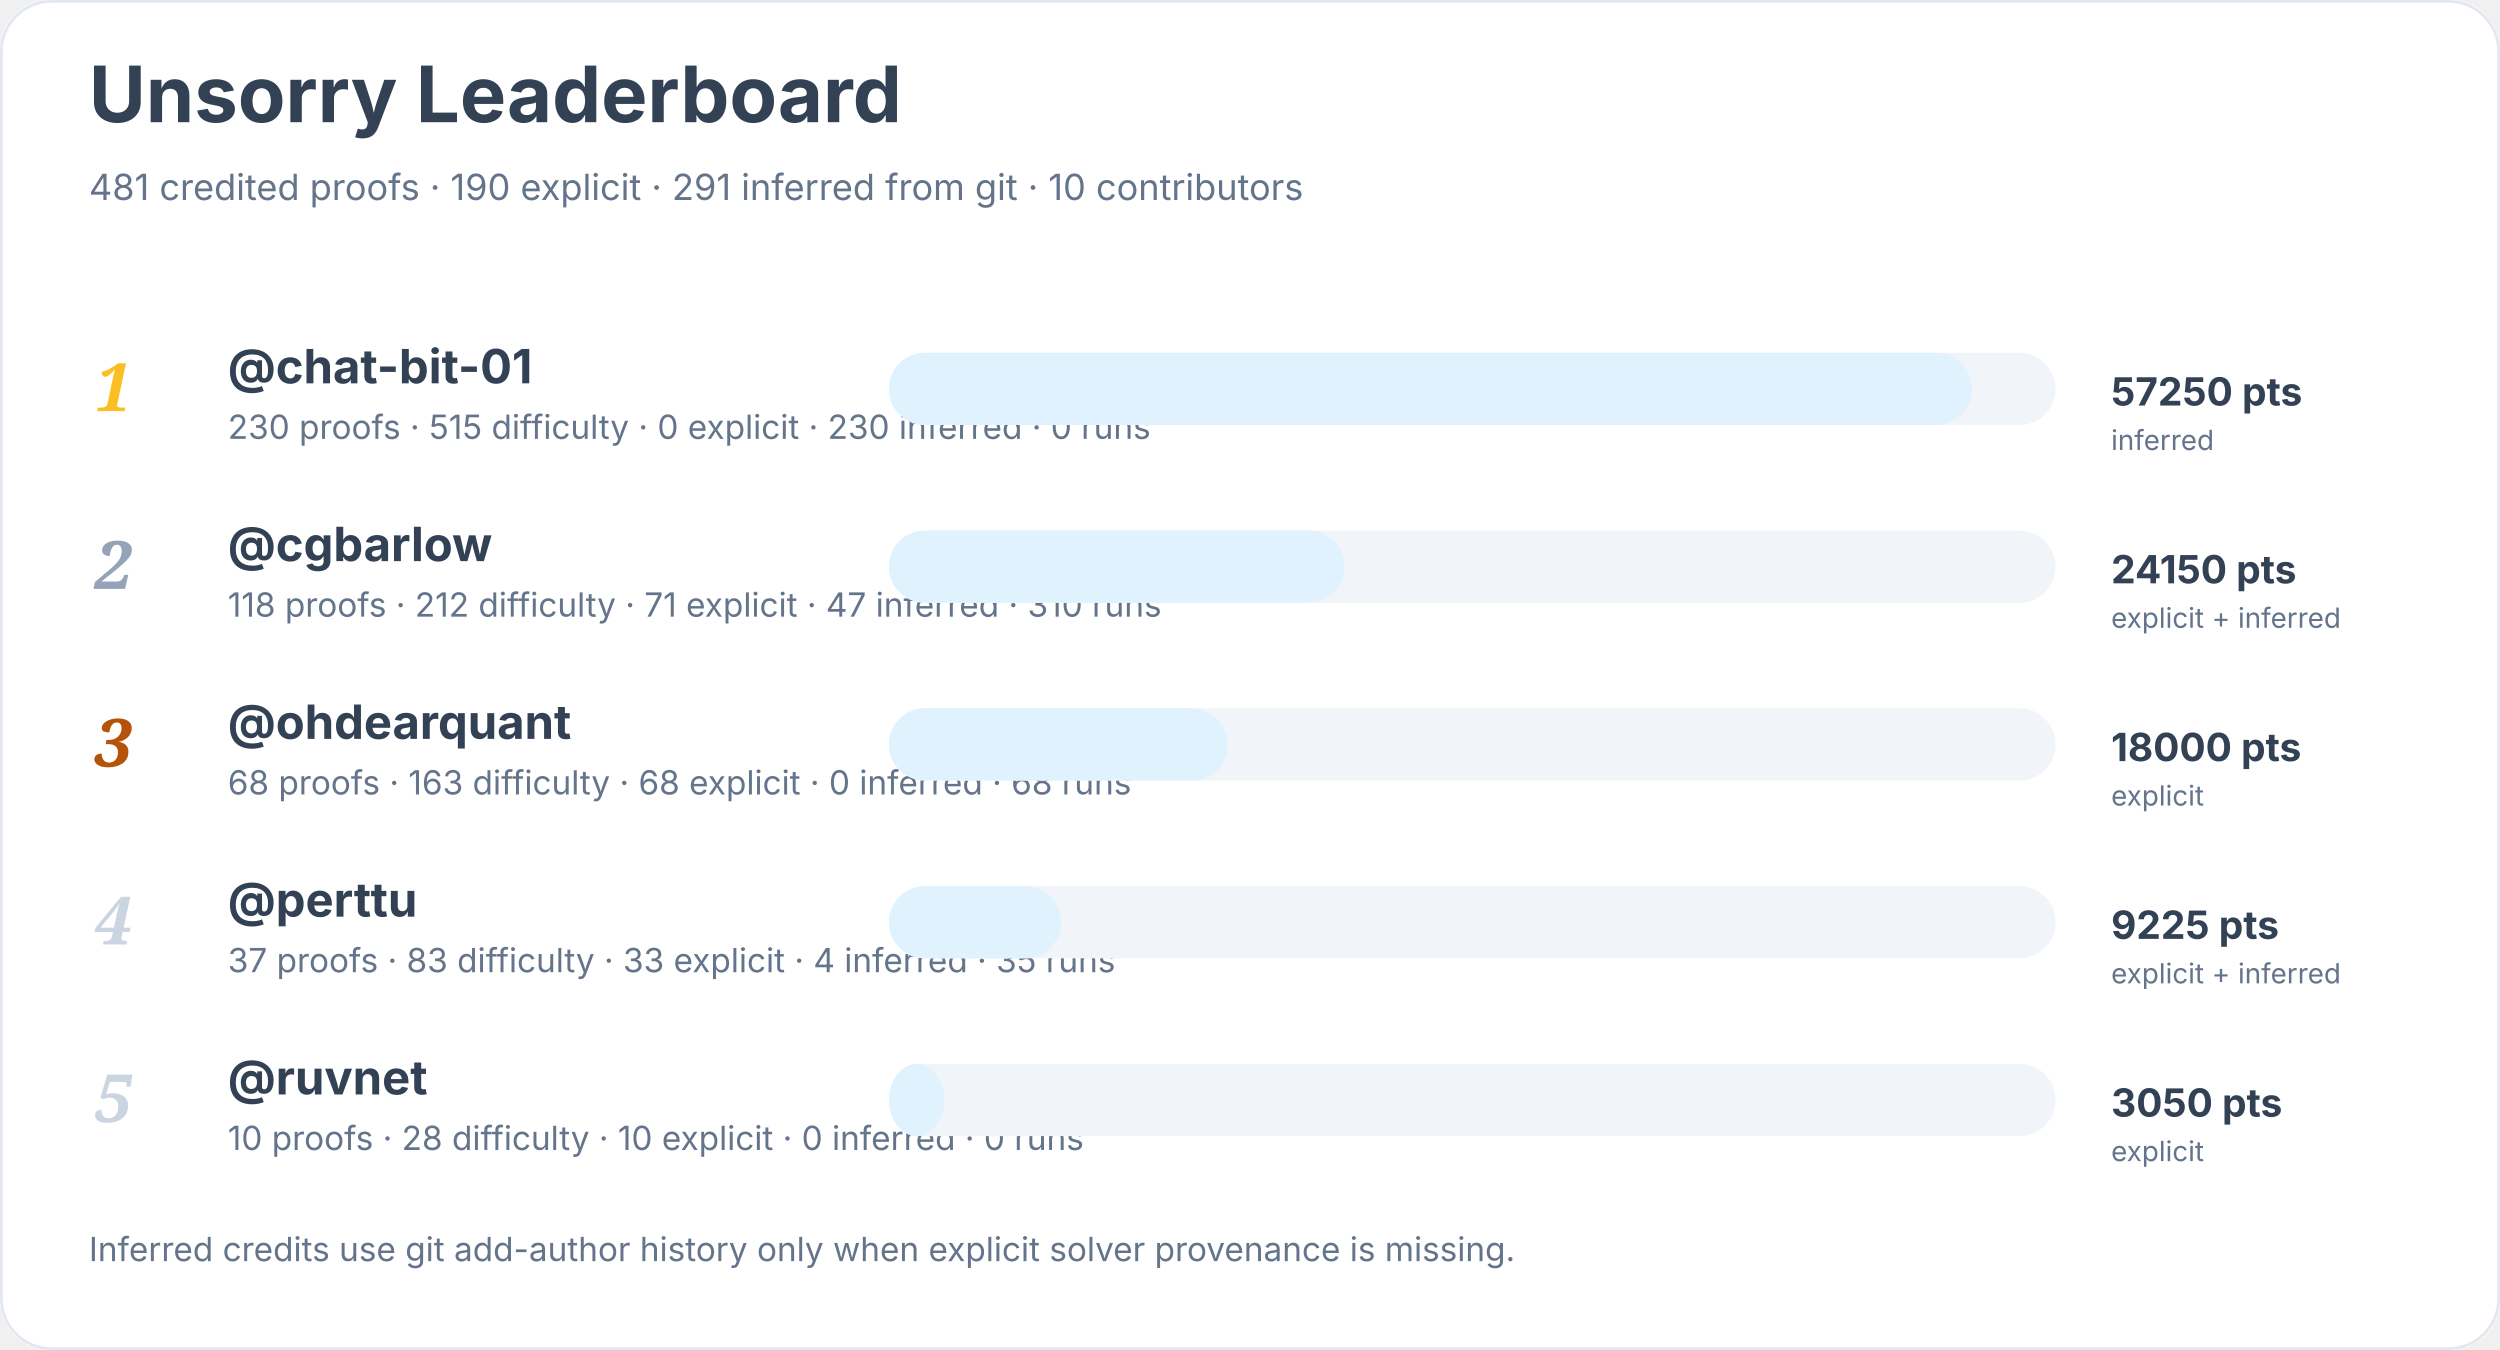
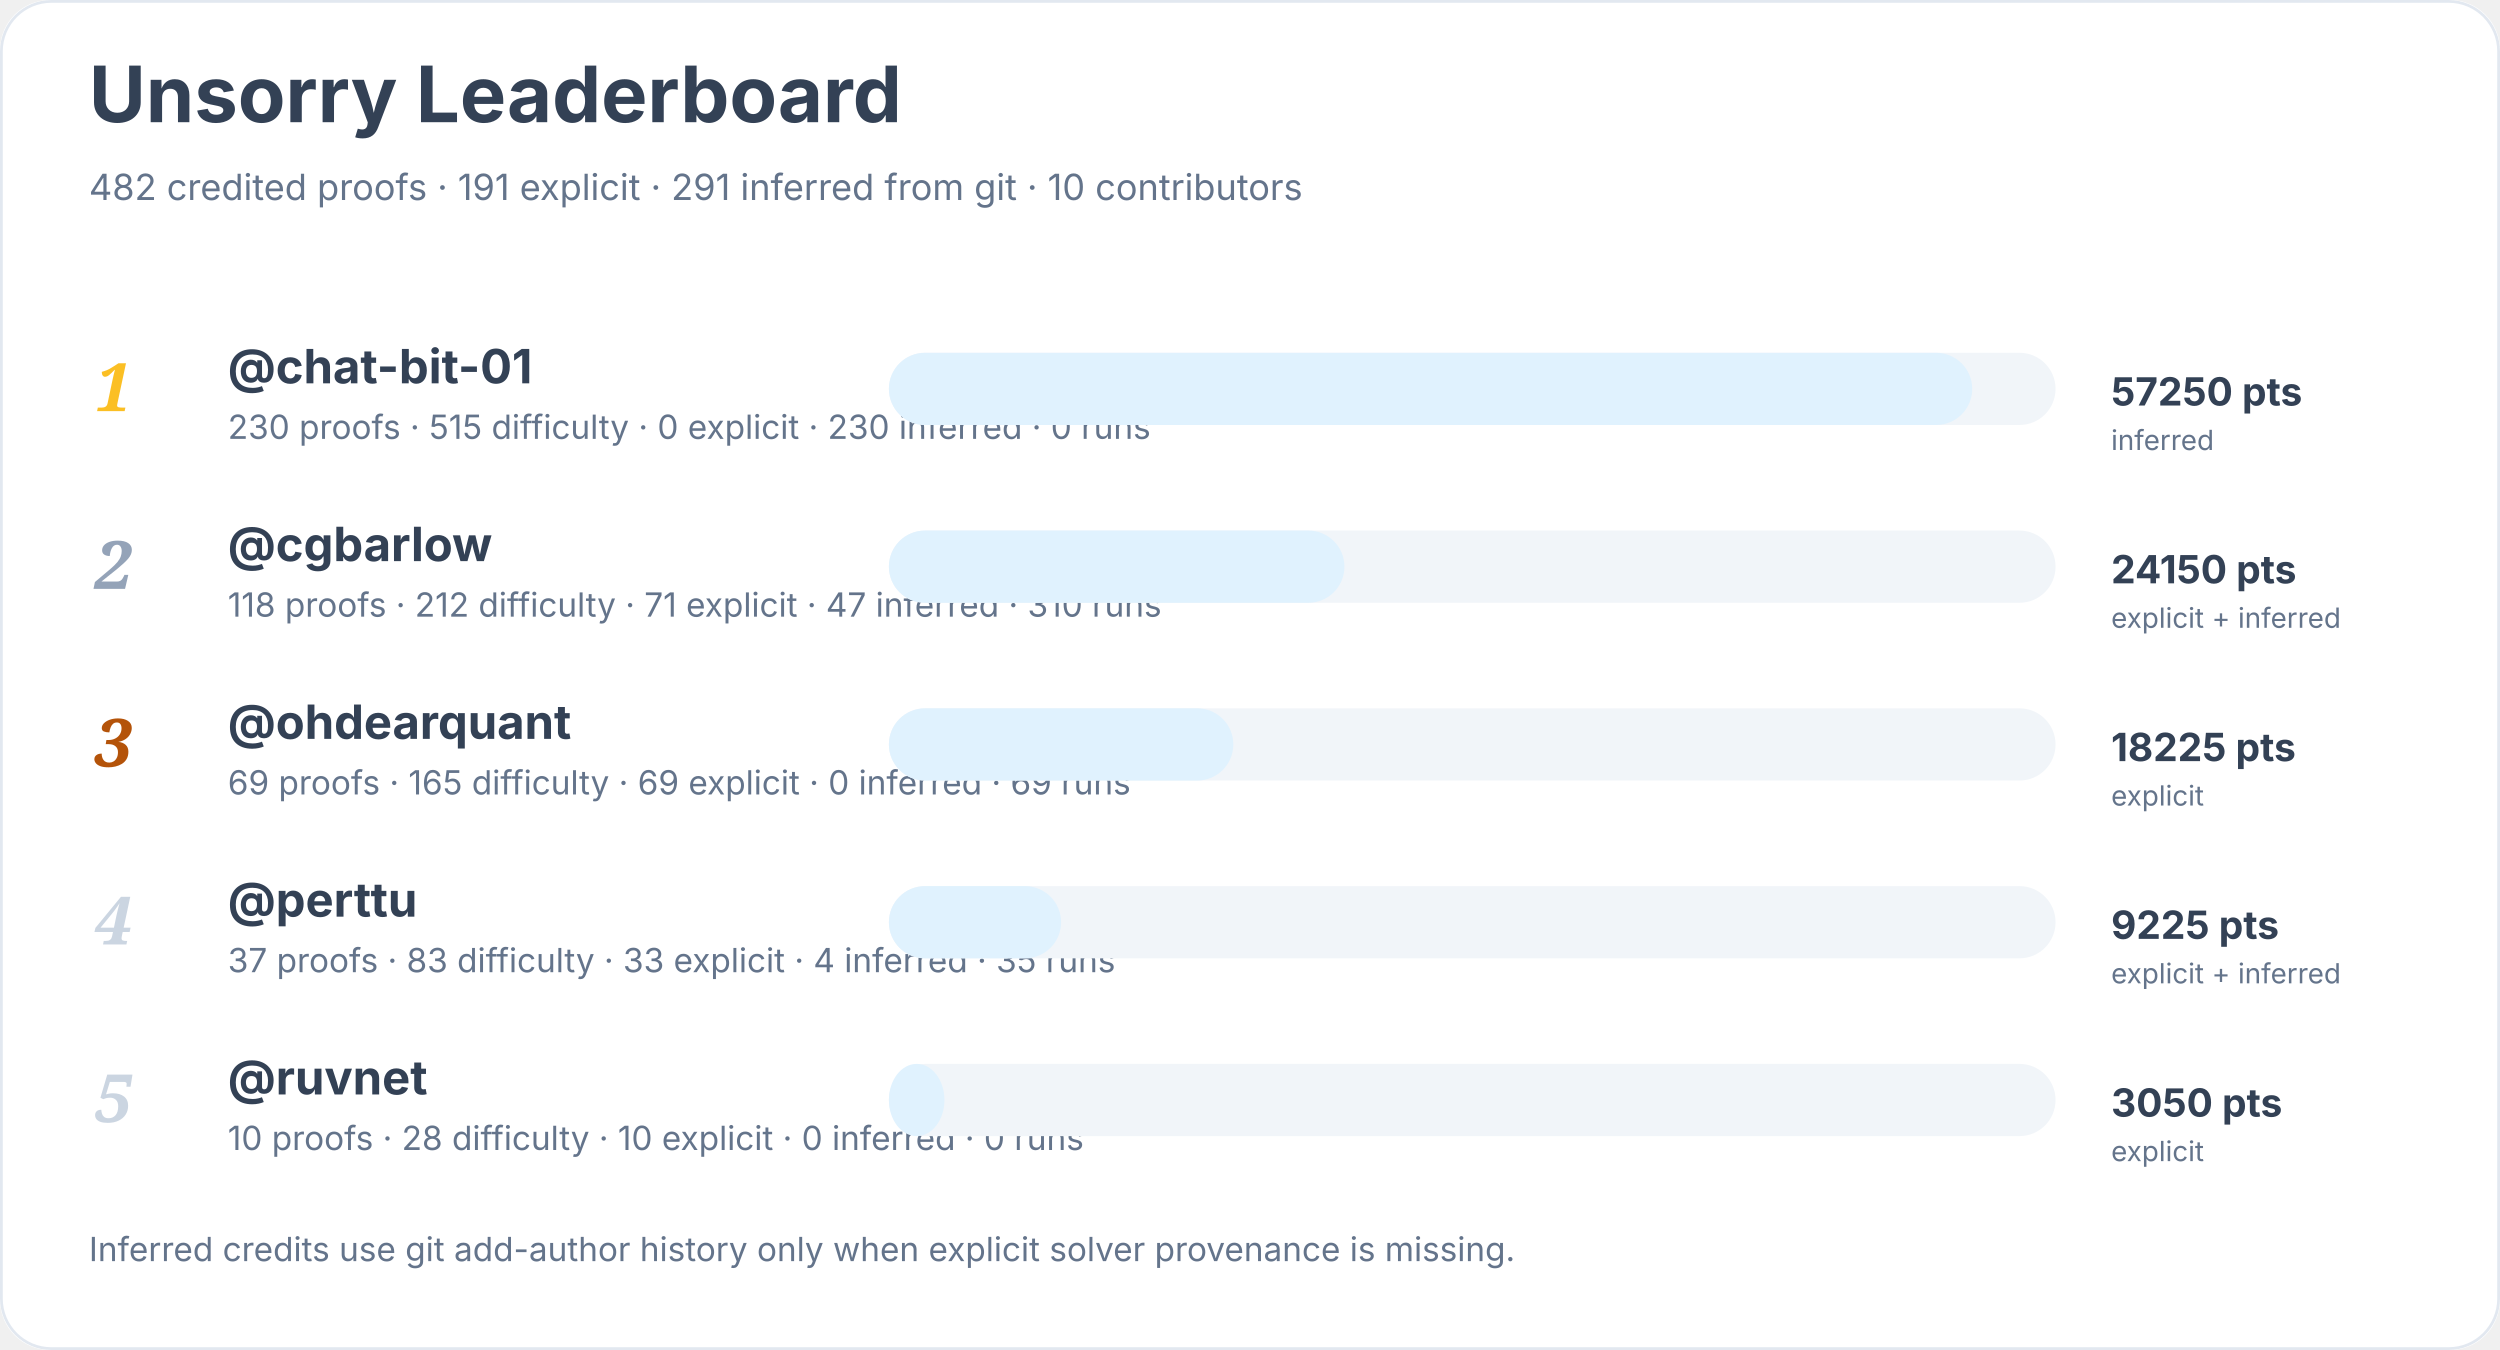
<svg xmlns="http://www.w3.org/2000/svg" width="900" height="486" viewBox="0 0 900 486" role="img" aria-labelledby="title desc">
  <rect width="900" height="100%" rx="18" fill="#ffffff" />
  <rect x="0.5" y="0.5" width="899" height="485" rx="18" fill="none" stroke="#e2e8f0" />
  <text x="32" y="44" font-family="Inter, system-ui, sans-serif" font-size="28" font-weight="700" fill="#334155">Unsorry Leaderboard</text>
-   <text x="32" y="72" font-family="Inter, system-ui, sans-serif" font-size="13" fill="#64748b">481 credited proofs · 190 explicit · 291 inferred from git · 10 contributors</text>
+   <text x="32" y="72" font-family="Inter, system-ui, sans-serif" font-size="13" fill="#64748b">482 credited proofs · 191 explicit · 291 inferred from git · 10 contributors</text>
  <text x="34" y="148" font-family="Georgia, serif" font-size="24" font-style="italic" font-weight="700" fill="#fbbf24">1</text>
  <a href="https://github.com/chat-bit-01">
    <text x="82" y="138" font-family="Inter, system-ui, sans-serif" font-size="17" font-weight="650" fill="#334155">@chat-bit-01</text>
  </a>
  <text x="82" y="158" font-family="Inter, system-ui, sans-serif" font-size="12" fill="#64748b">230 proofs · 515 difficulty · 0 explicit · 230 inferred · 0 runs</text>
  <rect x="320" y="127" width="420" height="26" rx="13" fill="#f1f5f9" />
  <rect x="320" y="127" width="390" height="26" rx="13" fill="#e0f2fe" />
  <text x="760" y="146" font-family="Inter, system-ui, sans-serif" font-size="14" font-weight="700" fill="#334155">57250 pts</text>
  <text x="760" y="162" font-family="Inter, system-ui, sans-serif" font-size="10" fill="#64748b">inferred</text>
  <text x="34" y="212" font-family="Georgia, serif" font-size="24" font-style="italic" font-weight="700" fill="#94a3b8">2</text>
  <a href="https://github.com/cgbarlow">
    <text x="82" y="202" font-family="Inter, system-ui, sans-serif" font-size="17" font-weight="650" fill="#334155">@cgbarlow</text>
  </a>
  <text x="82" y="222" font-family="Inter, system-ui, sans-serif" font-size="12" fill="#64748b">118 proofs · 212 difficulty · 71 explicit · 47 inferred · 310 runs</text>
  <rect x="320" y="191" width="420" height="26" rx="13" fill="#f1f5f9" />
  <rect x="320" y="191" width="164" height="26" rx="13" fill="#e0f2fe" />
  <text x="760" y="210" font-family="Inter, system-ui, sans-serif" font-size="14" font-weight="700" fill="#334155">24150 pts</text>
  <text x="760" y="226" font-family="Inter, system-ui, sans-serif" font-size="10" fill="#64748b">explicit + inferred</text>
  <text x="34" y="276" font-family="Georgia, serif" font-size="24" font-style="italic" font-weight="700" fill="#b45309">3</text>
  <a href="https://github.com/ohdearquant">
    <text x="82" y="266" font-family="Inter, system-ui, sans-serif" font-size="17" font-weight="650" fill="#334155">@ohdearquant</text>
  </a>
-   <text x="82" y="286" font-family="Inter, system-ui, sans-serif" font-size="12" fill="#64748b">68 proofs · 163 difficulty · 68 explicit · 0 inferred · 68 runs</text>
+   <text x="82" y="286" font-family="Inter, system-ui, sans-serif" font-size="12" fill="#64748b">69 proofs · 165 difficulty · 69 explicit · 0 inferred · 69 runs</text>
  <rect x="320" y="255" width="420" height="26" rx="13" fill="#f1f5f9" />
-   <rect x="320" y="255" width="122" height="26" rx="13" fill="#e0f2fe" />
-   <text x="760" y="274" font-family="Inter, system-ui, sans-serif" font-size="14" font-weight="700" fill="#334155">18000 pts</text>
+   <rect x="320" y="255" width="124" height="26" rx="13" fill="#e0f2fe" />
+   <text x="760" y="274" font-family="Inter, system-ui, sans-serif" font-size="14" font-weight="700" fill="#334155">18225 pts</text>
  <text x="760" y="290" font-family="Inter, system-ui, sans-serif" font-size="10" fill="#64748b">explicit</text>
  <text x="34" y="340" font-family="Georgia, serif" font-size="24" font-style="italic" font-weight="700" fill="#cbd5e1">4</text>
  <a href="https://github.com/perttu">
    <text x="82" y="330" font-family="Inter, system-ui, sans-serif" font-size="17" font-weight="650" fill="#334155">@perttu</text>
  </a>
  <text x="82" y="350" font-family="Inter, system-ui, sans-serif" font-size="12" fill="#64748b">37 proofs · 83 difficulty · 33 explicit · 4 inferred · 35 runs</text>
  <rect x="320" y="319" width="420" height="26" rx="13" fill="#f1f5f9" />
  <rect x="320" y="319" width="62" height="26" rx="13" fill="#e0f2fe" />
  <text x="760" y="338" font-family="Inter, system-ui, sans-serif" font-size="14" font-weight="700" fill="#334155">9225 pts</text>
  <text x="760" y="354" font-family="Inter, system-ui, sans-serif" font-size="10" fill="#64748b">explicit + inferred</text>
  <text x="34" y="404" font-family="Georgia, serif" font-size="24" font-style="italic" font-weight="700" fill="#cbd5e1">5</text>
  <a href="https://github.com/ruvnet">
    <text x="82" y="394" font-family="Inter, system-ui, sans-serif" font-size="17" font-weight="650" fill="#334155">@ruvnet</text>
  </a>
  <text x="82" y="414" font-family="Inter, system-ui, sans-serif" font-size="12" fill="#64748b">10 proofs · 28 difficulty · 10 explicit · 0 inferred · 0 runs</text>
  <rect x="320" y="383" width="420" height="26" rx="13" fill="#f1f5f9" />
  <rect x="320" y="383" width="20" height="26" rx="13" fill="#e0f2fe" />
  <text x="760" y="402" font-family="Inter, system-ui, sans-serif" font-size="14" font-weight="700" fill="#334155">3050 pts</text>
  <text x="760" y="418" font-family="Inter, system-ui, sans-serif" font-size="10" fill="#64748b">explicit</text>
  <text x="32" y="454" font-family="Inter, system-ui, sans-serif" font-size="12" fill="#64748b">Inferred credits use git add-author history only when explicit solver provenance is missing.</text>
</svg>
